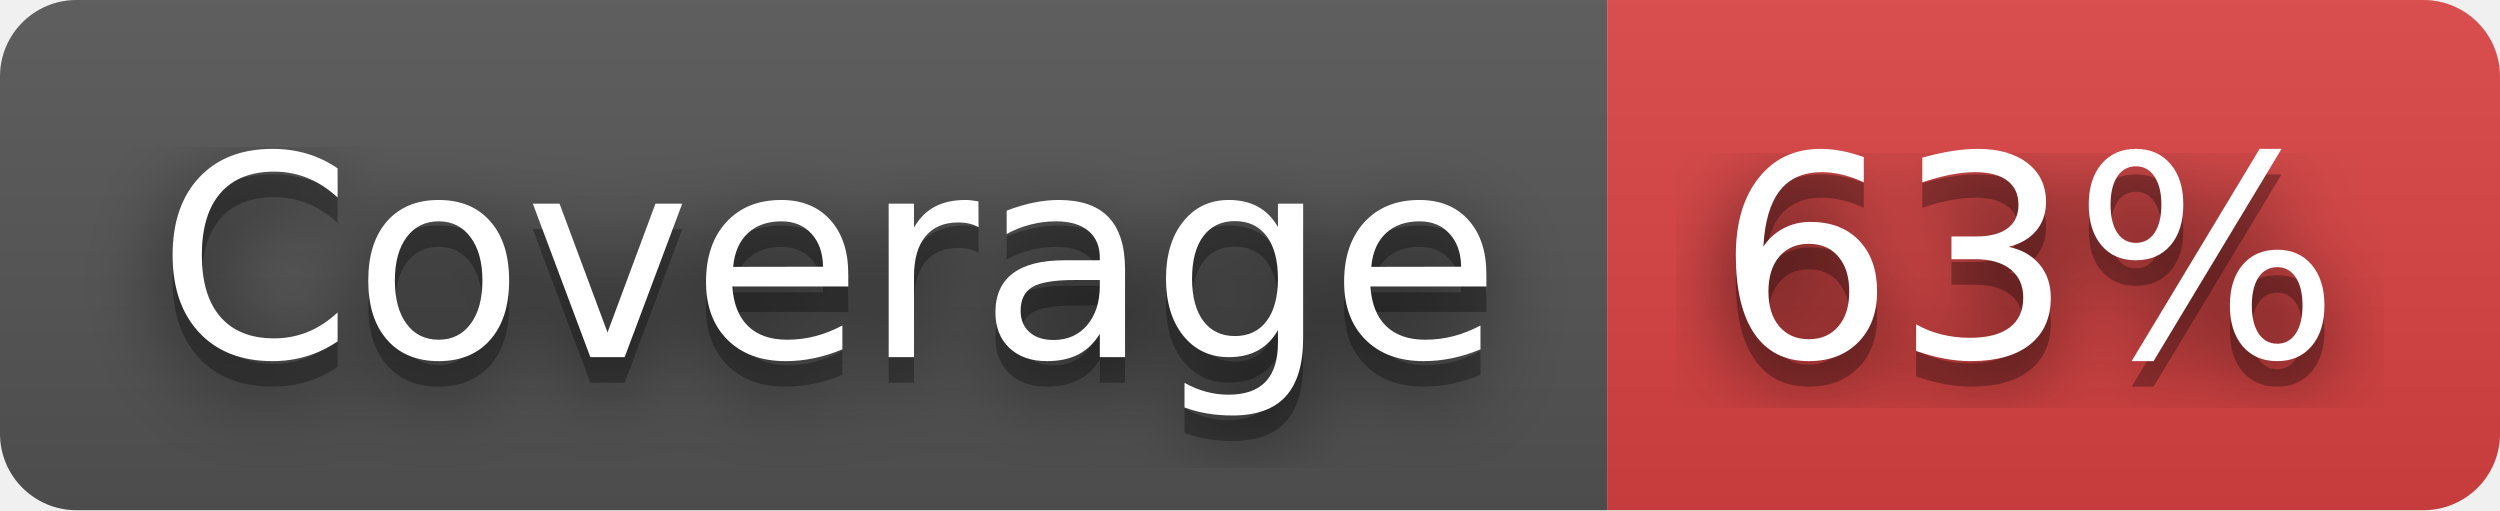
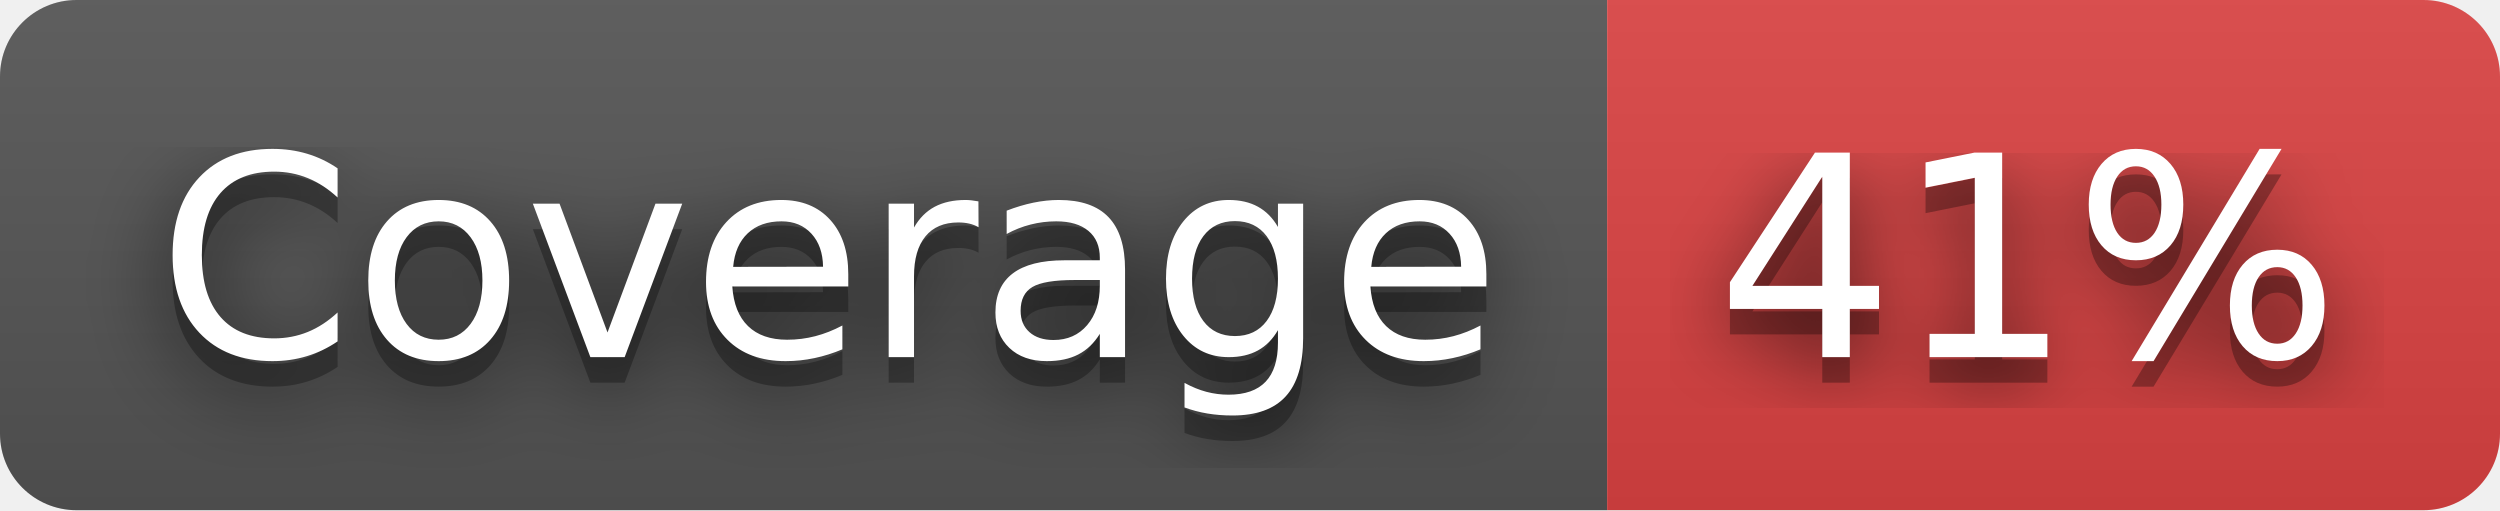
- <svg xmlns="http://www.w3.org/2000/svg" width="98" height="20" role="img" aria-label="Coverage: 63%">
+ <svg xmlns="http://www.w3.org/2000/svg" width="98" height="20" role="img" aria-label="Coverage: 41%">
  <filter id="blur">
    <feGaussianBlur stdDeviation="16" />
  </filter>
  <linearGradient id="s" x2="0" y2="100%">
    <stop offset="0" stop-color="#bbb" stop-opacity=".1" />
    <stop offset="1" stop-opacity=".1" />
  </linearGradient>
  <clipPath id="r">
    <rect width="98" height="20" rx="3" />
  </clipPath>
  <g clip-path="url(#r)">
    <rect width="63" height="20" fill="#555" />
    <rect x="63" width="35" height="20" fill="#dd4343" />
    <rect width="98" height="20" fill="url(#s)" />
  </g>
  <g fill="#fff" text-anchor="middle" font-family="Verdana,Geneva,DejaVu Sans,sans-serif" text-rendering="geometricPrecision" font-size="110">
    <g transform="scale(.1)">
      <g aria-hidden="true" fill="#010101">
        <text x="325" y="150" fill-opacity=".8" filter="url(#blur)" textLength="530">Coverage</text>
        <text x="325" y="150" fill-opacity=".3" textLength="530">Coverage</text>
      </g>
      <text x="325" y="140" textLength="530">Coverage</text>
    </g>
    <g transform="scale(.1)">
      <g aria-hidden="true" fill="#010101">
-         <text x="795" y="150" fill-opacity=".8" filter="url(#blur)" textLength="250">63%</text>
-         <text x="795" y="150" fill-opacity=".3" textLength="250">63%</text>
+         <text x="795" y="150" fill-opacity=".8" filter="url(#blur)" textLength="250">41%</text>
+         <text x="795" y="150" fill-opacity=".3" textLength="250">41%</text>
      </g>
-       <text x="795" y="140" textLength="250">63%</text>
+       <text x="795" y="140" textLength="250">41%</text>
    </g>
  </g>
</svg>
